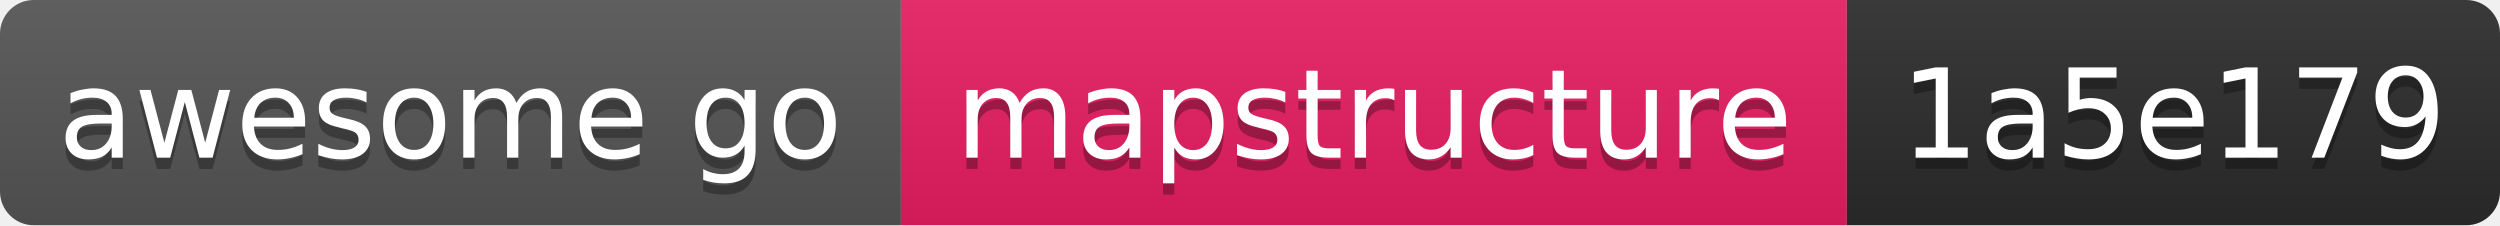
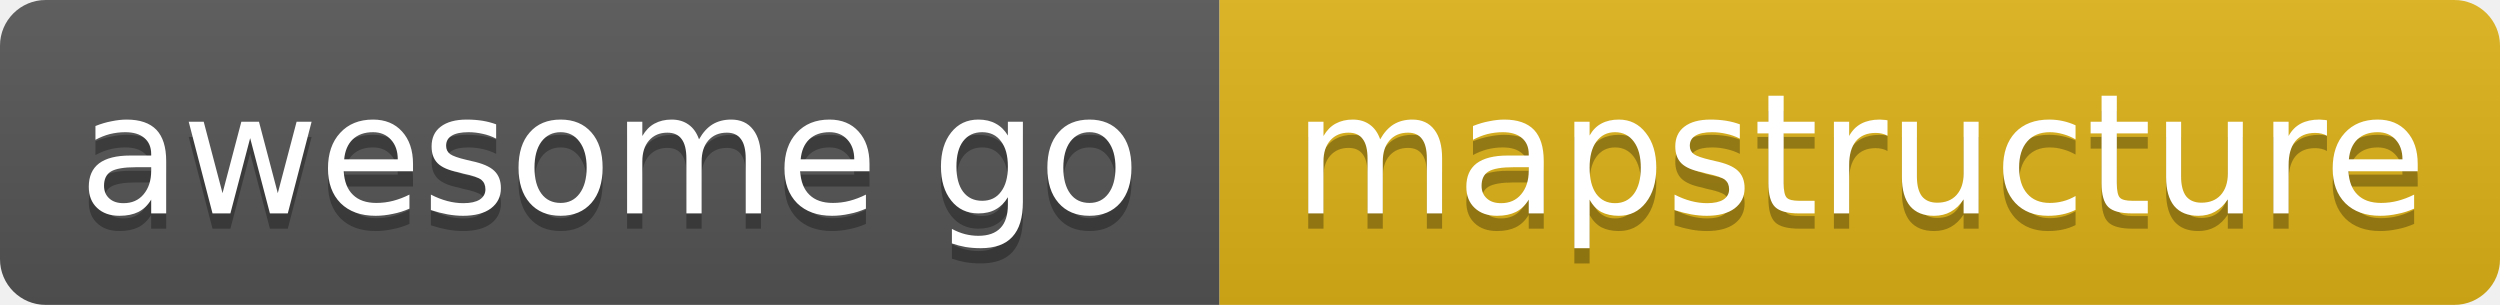
- <svg xmlns="http://www.w3.org/2000/svg" width="222" height="20" role="img" aria-label="awesome go: mapstructure, id 1a5e179">
+ <svg xmlns="http://www.w3.org/2000/svg" width="164" height="20" role="img" aria-label="awesome go: mapstructure">
  <linearGradient id="s" x2="0" y2="100%">
    <stop offset="0" stop-color="#bbb" stop-opacity=".1" />
    <stop offset="1" stop-opacity=".1" />
  </linearGradient>
  <clipPath id="r">
-     <rect width="222" height="20" rx="3" fill="#fff" />
+     <rect width="164" height="20" rx="3" fill="#fff" />
  </clipPath>
  <g clip-path="url(#r)">
    <rect x="0" width="80" height="20" fill="#555" />
-     <rect x="80" width="84" height="20" fill="#e91e63" />
-     <rect x="164" width="58" height="20" fill="#2b2b2b" />
-     <rect width="222" height="20" fill="url(#s)" />
+     <rect x="80" width="84" height="20" fill="#dfb317" />
+     <rect width="164" height="20" fill="url(#s)" />
  </g>
  <g fill="#fff" text-anchor="middle" font-family="Verdana,Geneva,DejaVu Sans,sans-serif" font-size="11">
    <text x="40" y="15" fill="#010101" fill-opacity=".3">awesome go</text>
    <text x="40" y="14">awesome go</text>
    <text x="122" y="15" fill="#010101" fill-opacity=".3">mapstructure</text>
    <text x="122" y="14">mapstructure</text>
-     <text x="193" y="15" fill="#010101" fill-opacity=".3">1a5e179</text>
-     <text x="193" y="14">1a5e179</text>
  </g>
</svg>
